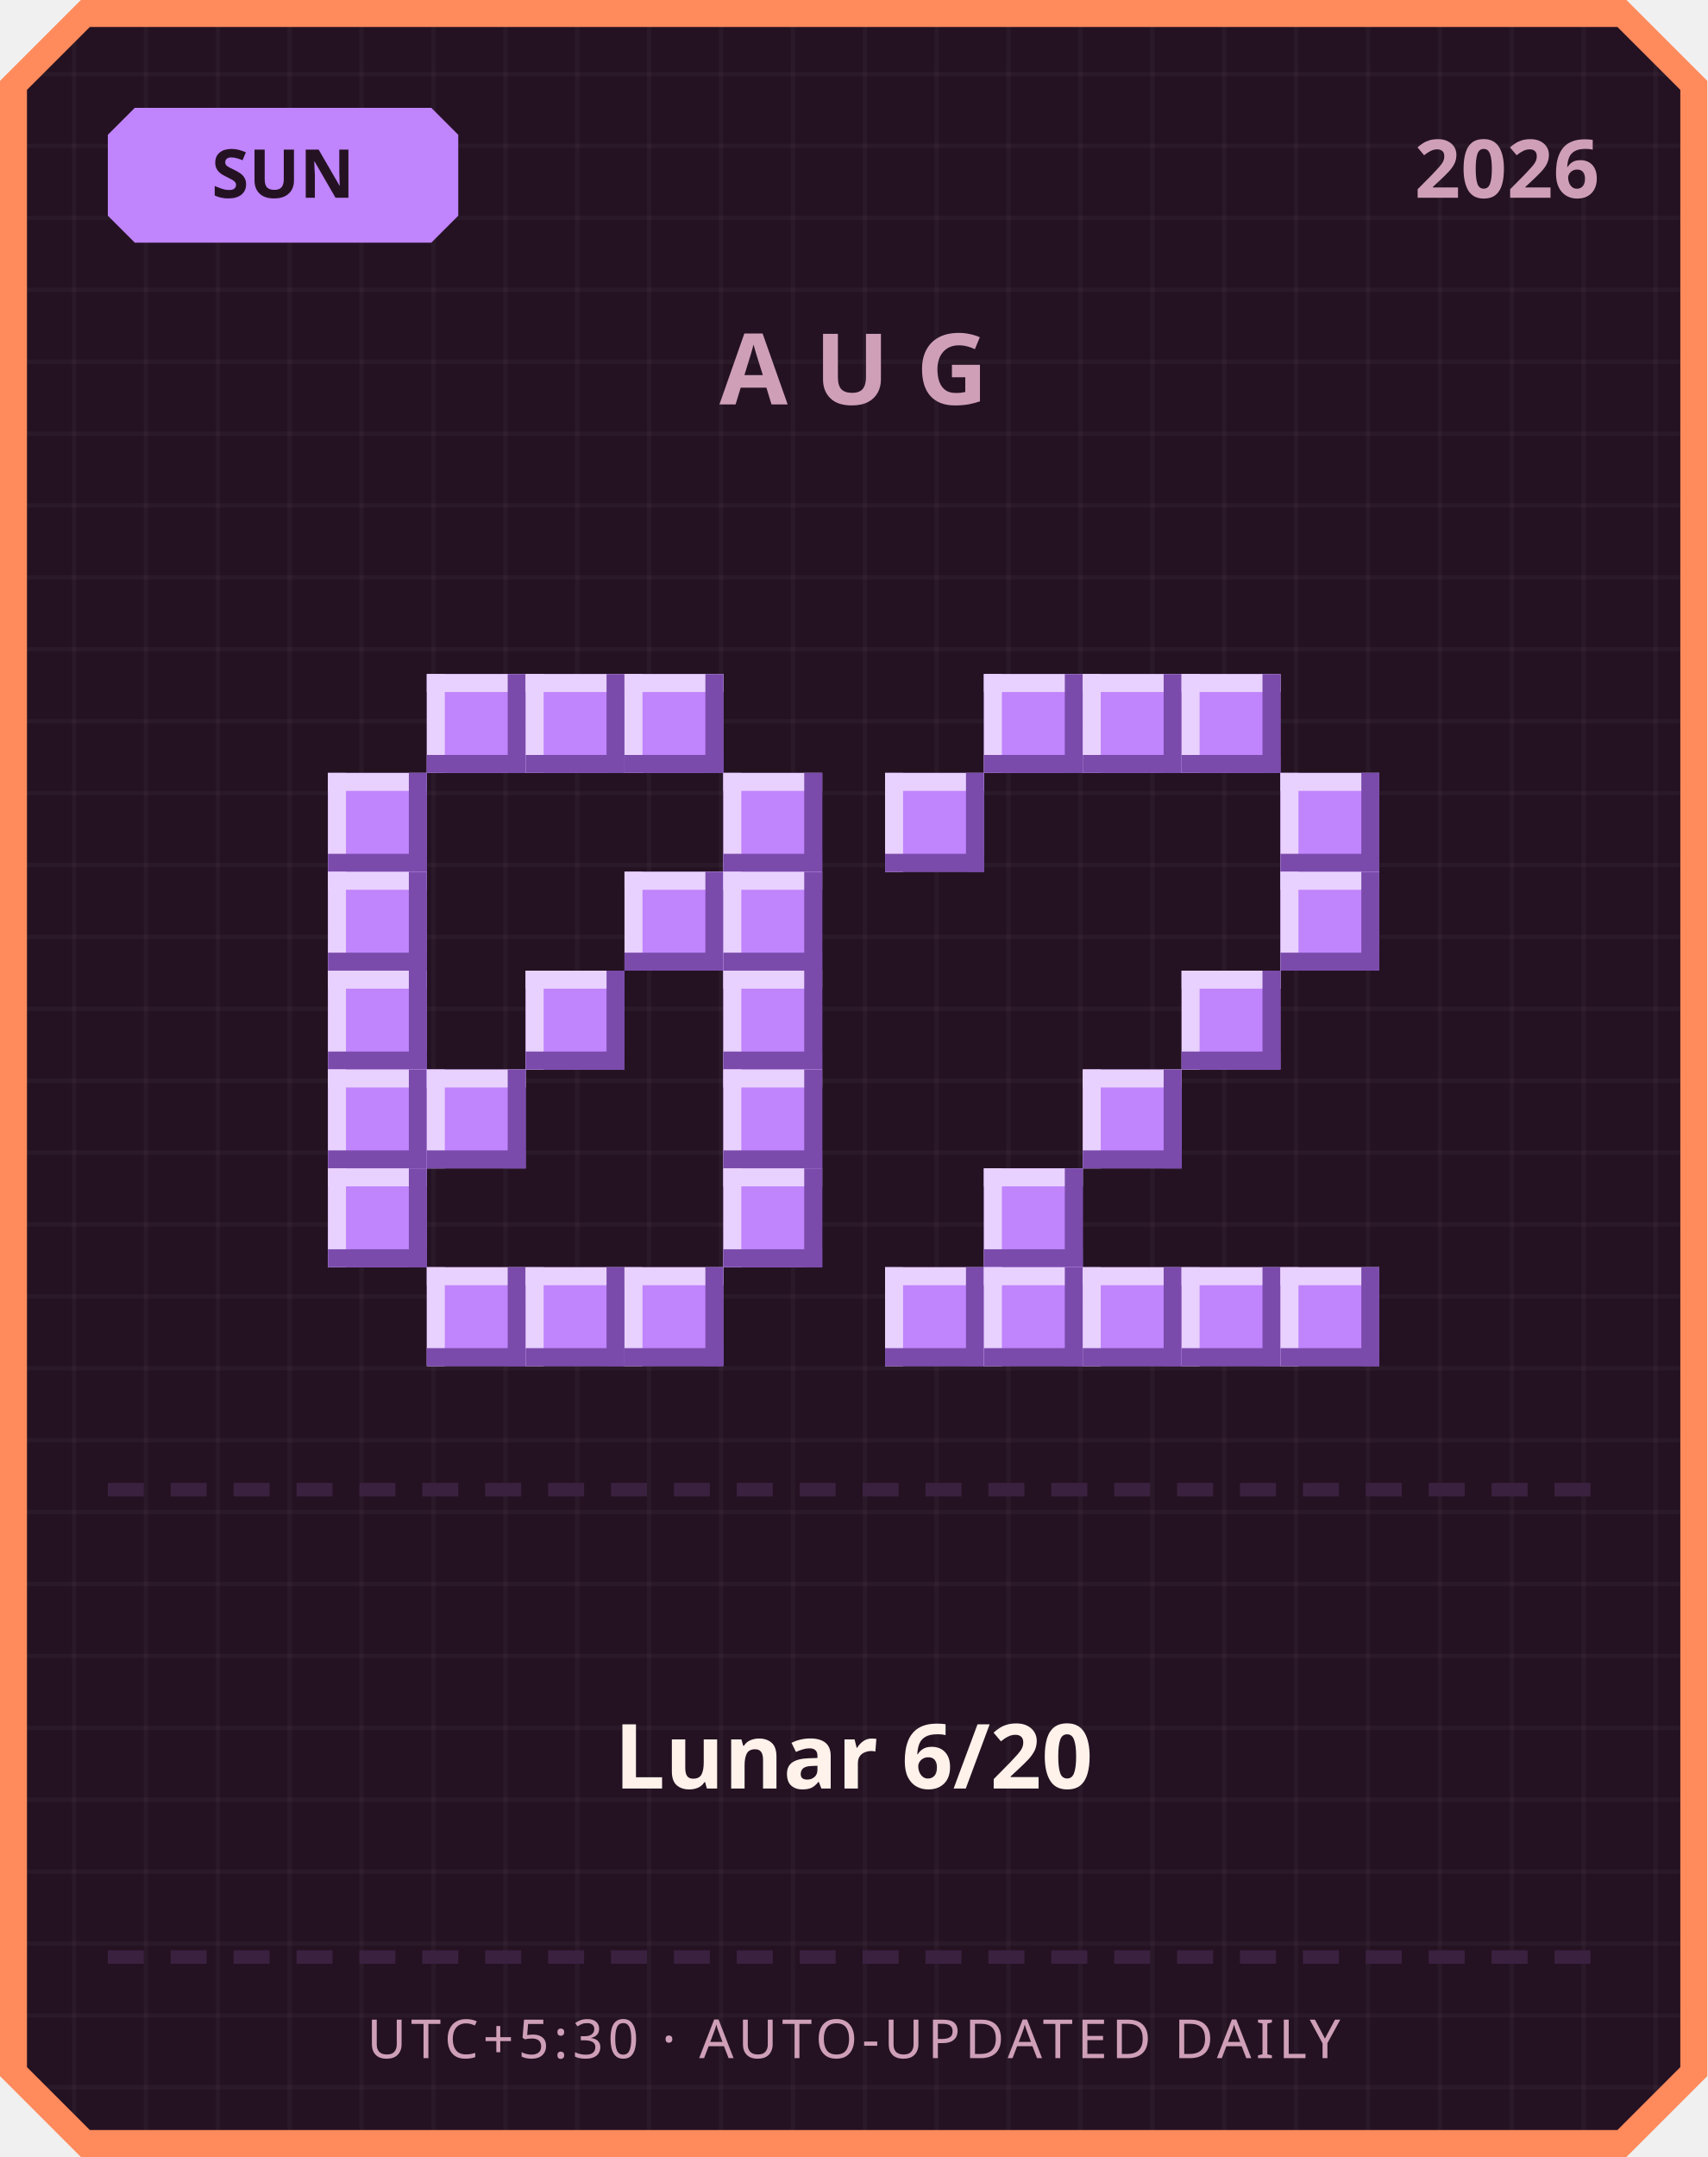
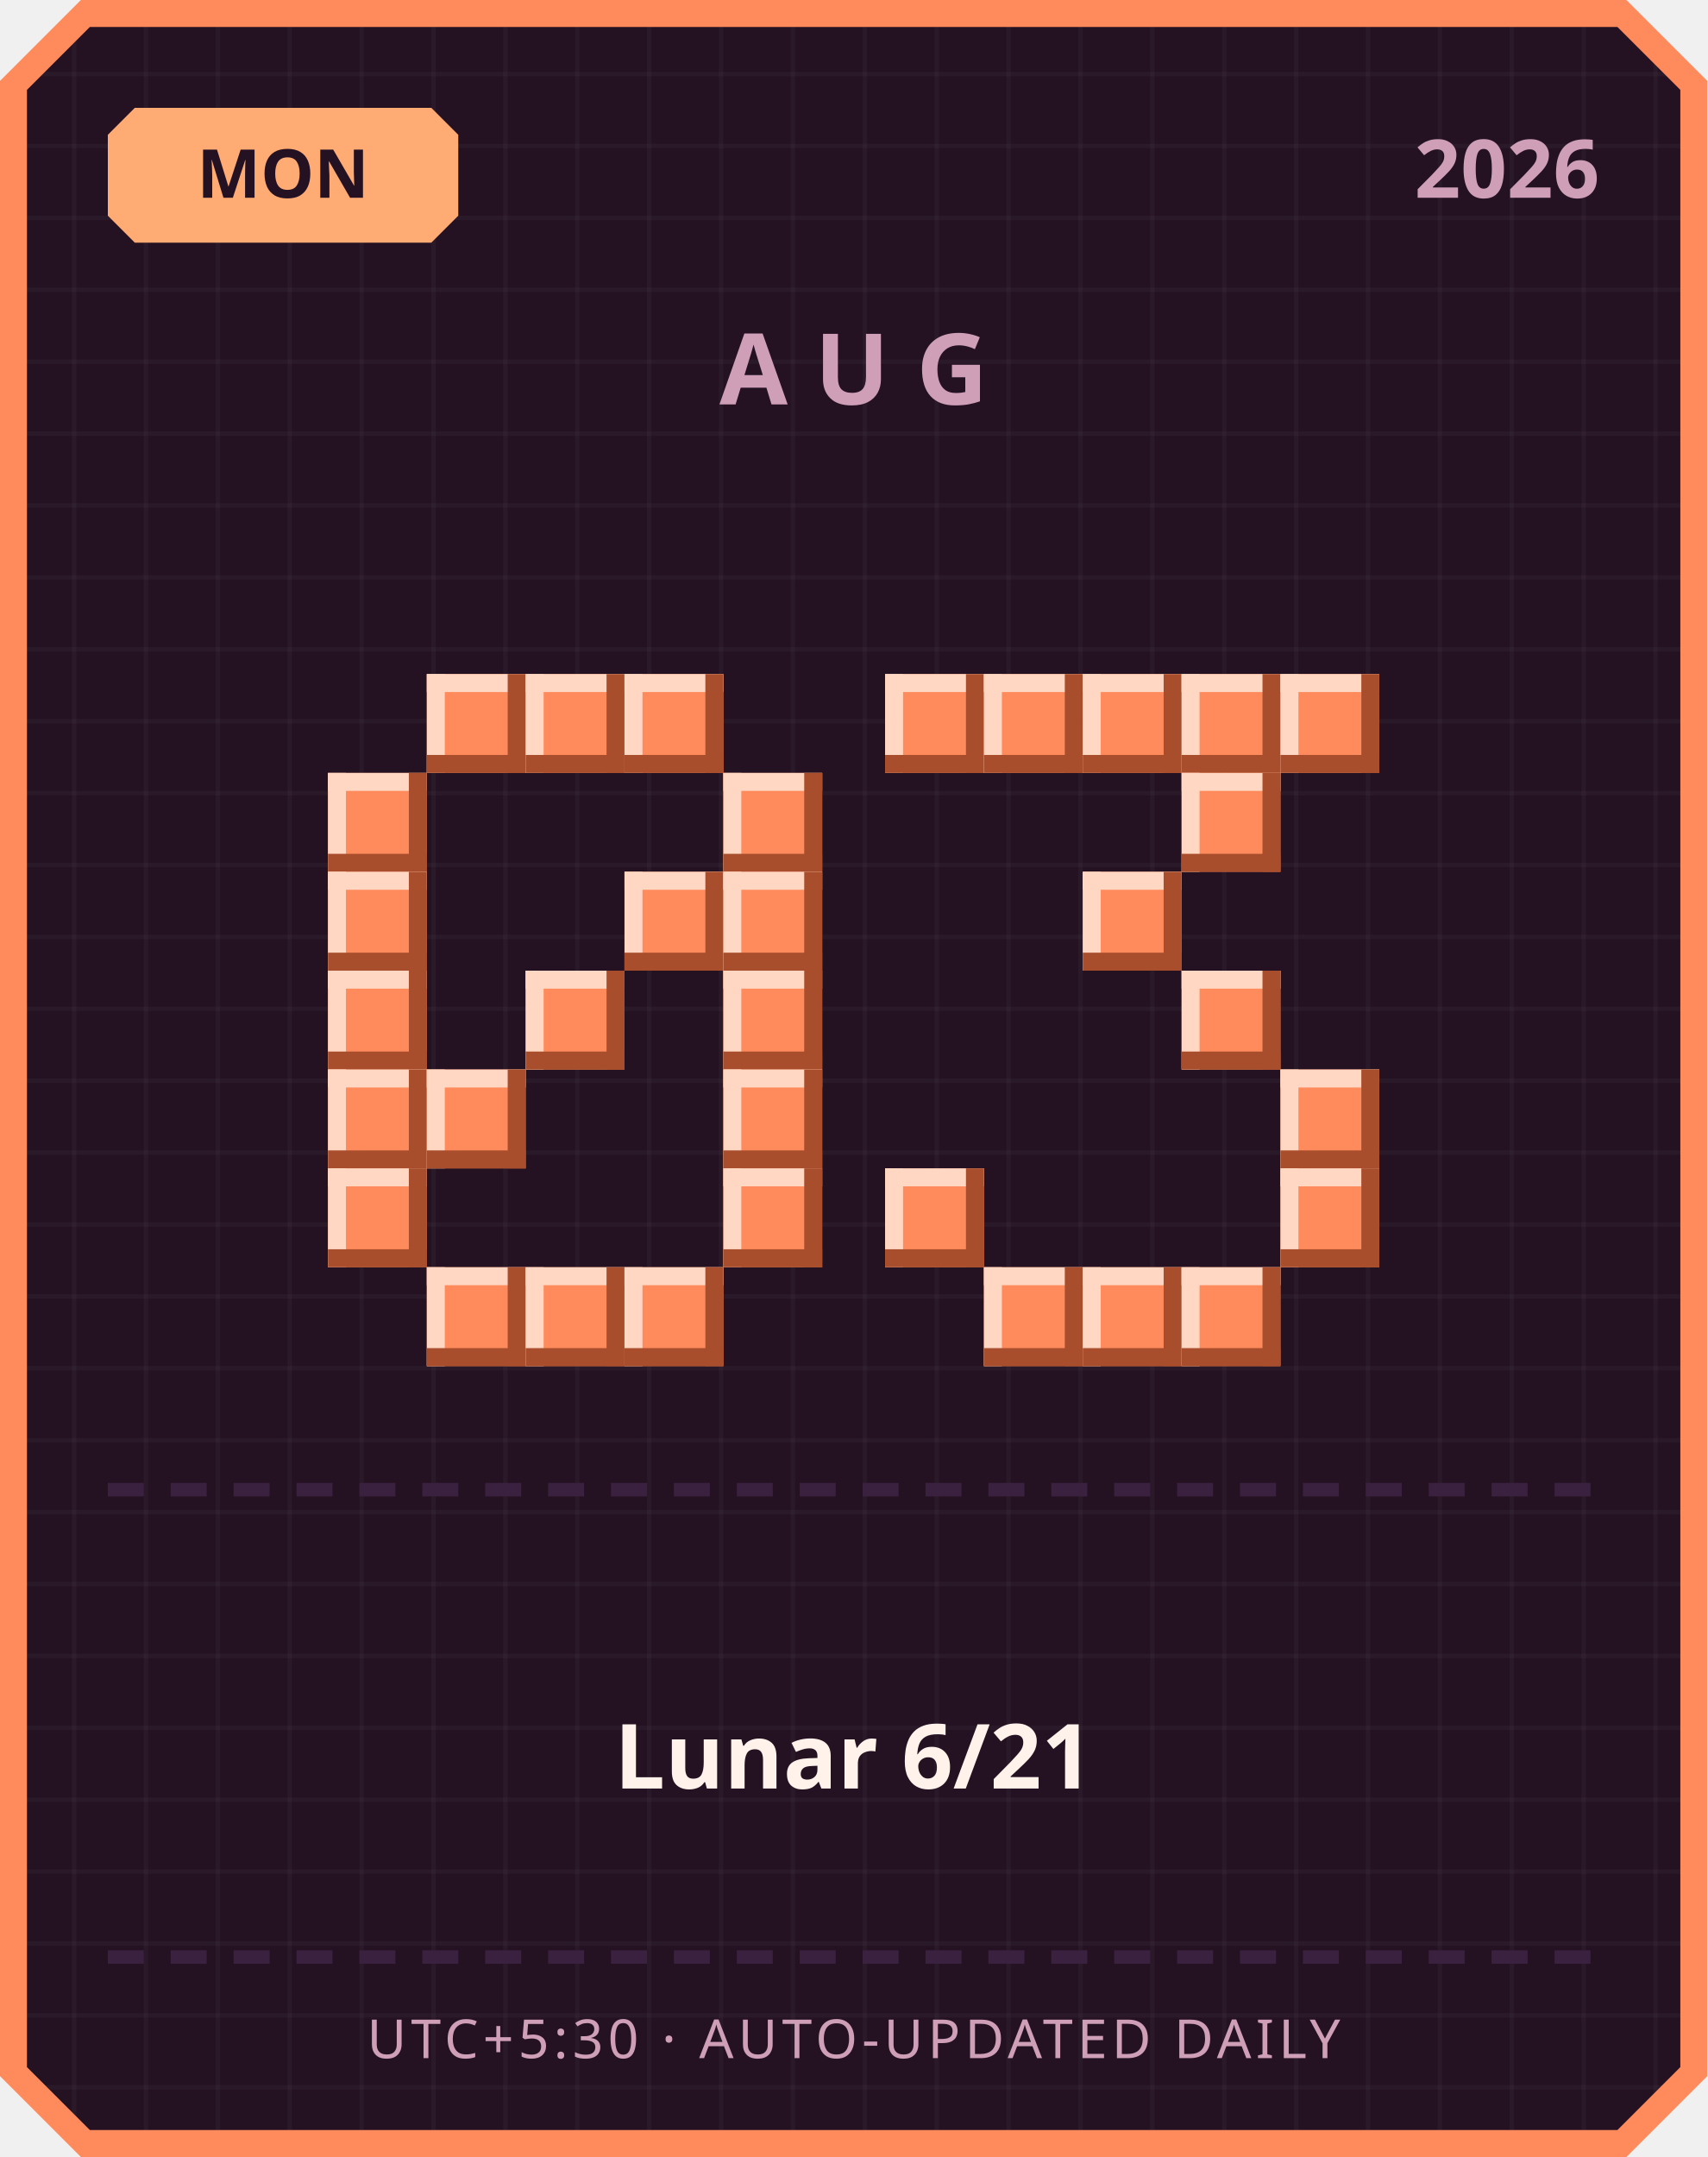
<svg xmlns="http://www.w3.org/2000/svg" width="380" height="480" viewBox="0 0 380 480">
  <defs>
    <pattern id="grid" width="16" height="16" patternUnits="userSpaceOnUse">
      <rect width="16" height="16" fill="#241222" />
      <rect width="1" height="16" fill="#ffffff" opacity="0.03" />
      <rect width="16" height="1" fill="#ffffff" opacity="0.03" />
    </pattern>
  </defs>
  <path d="M 18,0 L 362,0 L 380,18 L 380,462 L 362,480 L 18,480 L 0,462 L 0,18 Z" fill="#ff8a5c" />
  <path d="M 20,6 L 360,6 L 374,20 L 374,460 L 360,474 L 20,474 L 6,460 L 6,20 Z" fill="url(#grid)" />
-   <path d="M 30,24 L 96,24 L 102,30 L 102,48 L 96,54 L 30,54 L 24,48 L 24,30 Z" fill="#c084fc" />
-   <text x="63" y="44" text-anchor="middle" font-family="'Segoe UI', sans-serif" font-size="15" font-weight="700" fill="#241222">SUN</text>
+   <path d="M 30,24 L 96,24 L 102,30 L 102,48 L 96,54 L 30,54 L 24,48 L 24,30 Z" fill="#ffab73" />
+   <text x="63" y="44" text-anchor="middle" font-family="'Segoe UI', sans-serif" font-size="15" font-weight="700" fill="#241222">MON</text>
  <text x="356" y="44" text-anchor="end" font-family="'Segoe UI', sans-serif" font-size="18" font-weight="700" fill="#cf9fb8">2026</text>
  <text x="190" y="90" text-anchor="middle" font-family="'Segoe UI', sans-serif" font-size="22" font-weight="700" letter-spacing="6" fill="#cf9fb8">AUG</text>
-   <rect x="95" y="150" width="22" height="22" fill="#c084fc" />
-   <rect x="95" y="150" width="22" height="4" fill="#e9d1ff" />
-   <rect x="95" y="150" width="4" height="22" fill="#e9d1ff" />
-   <rect x="95" y="168" width="22" height="4" fill="#7a4bab" />
-   <rect x="113" y="150" width="4" height="22" fill="#7a4bab" />
-   <rect x="117" y="150" width="22" height="22" fill="#c084fc" />
-   <rect x="117" y="150" width="22" height="4" fill="#e9d1ff" />
-   <rect x="117" y="150" width="4" height="22" fill="#e9d1ff" />
-   <rect x="117" y="168" width="22" height="4" fill="#7a4bab" />
-   <rect x="135" y="150" width="4" height="22" fill="#7a4bab" />
-   <rect x="139" y="150" width="22" height="22" fill="#c084fc" />
-   <rect x="139" y="150" width="22" height="4" fill="#e9d1ff" />
-   <rect x="139" y="150" width="4" height="22" fill="#e9d1ff" />
-   <rect x="139" y="168" width="22" height="4" fill="#7a4bab" />
-   <rect x="157" y="150" width="4" height="22" fill="#7a4bab" />
-   <rect x="73" y="172" width="22" height="22" fill="#c084fc" />
-   <rect x="73" y="172" width="22" height="4" fill="#e9d1ff" />
-   <rect x="73" y="172" width="4" height="22" fill="#e9d1ff" />
-   <rect x="73" y="190" width="22" height="4" fill="#7a4bab" />
-   <rect x="91" y="172" width="4" height="22" fill="#7a4bab" />
-   <rect x="161" y="172" width="22" height="22" fill="#c084fc" />
-   <rect x="161" y="172" width="22" height="4" fill="#e9d1ff" />
-   <rect x="161" y="172" width="4" height="22" fill="#e9d1ff" />
-   <rect x="161" y="190" width="22" height="4" fill="#7a4bab" />
-   <rect x="179" y="172" width="4" height="22" fill="#7a4bab" />
-   <rect x="73" y="194" width="22" height="22" fill="#c084fc" />
-   <rect x="73" y="194" width="22" height="4" fill="#e9d1ff" />
-   <rect x="73" y="194" width="4" height="22" fill="#e9d1ff" />
-   <rect x="73" y="212" width="22" height="4" fill="#7a4bab" />
-   <rect x="91" y="194" width="4" height="22" fill="#7a4bab" />
-   <rect x="139" y="194" width="22" height="22" fill="#c084fc" />
-   <rect x="139" y="194" width="22" height="4" fill="#e9d1ff" />
-   <rect x="139" y="194" width="4" height="22" fill="#e9d1ff" />
-   <rect x="139" y="212" width="22" height="4" fill="#7a4bab" />
-   <rect x="157" y="194" width="4" height="22" fill="#7a4bab" />
-   <rect x="161" y="194" width="22" height="22" fill="#c084fc" />
-   <rect x="161" y="194" width="22" height="4" fill="#e9d1ff" />
-   <rect x="161" y="194" width="4" height="22" fill="#e9d1ff" />
-   <rect x="161" y="212" width="22" height="4" fill="#7a4bab" />
-   <rect x="179" y="194" width="4" height="22" fill="#7a4bab" />
-   <rect x="73" y="216" width="22" height="22" fill="#c084fc" />
-   <rect x="73" y="216" width="22" height="4" fill="#e9d1ff" />
-   <rect x="73" y="216" width="4" height="22" fill="#e9d1ff" />
-   <rect x="73" y="234" width="22" height="4" fill="#7a4bab" />
-   <rect x="91" y="216" width="4" height="22" fill="#7a4bab" />
-   <rect x="117" y="216" width="22" height="22" fill="#c084fc" />
-   <rect x="117" y="216" width="22" height="4" fill="#e9d1ff" />
-   <rect x="117" y="216" width="4" height="22" fill="#e9d1ff" />
-   <rect x="117" y="234" width="22" height="4" fill="#7a4bab" />
-   <rect x="135" y="216" width="4" height="22" fill="#7a4bab" />
-   <rect x="161" y="216" width="22" height="22" fill="#c084fc" />
-   <rect x="161" y="216" width="22" height="4" fill="#e9d1ff" />
-   <rect x="161" y="216" width="4" height="22" fill="#e9d1ff" />
-   <rect x="161" y="234" width="22" height="4" fill="#7a4bab" />
-   <rect x="179" y="216" width="4" height="22" fill="#7a4bab" />
-   <rect x="73" y="238" width="22" height="22" fill="#c084fc" />
-   <rect x="73" y="238" width="22" height="4" fill="#e9d1ff" />
-   <rect x="73" y="238" width="4" height="22" fill="#e9d1ff" />
-   <rect x="73" y="256" width="22" height="4" fill="#7a4bab" />
-   <rect x="91" y="238" width="4" height="22" fill="#7a4bab" />
-   <rect x="95" y="238" width="22" height="22" fill="#c084fc" />
-   <rect x="95" y="238" width="22" height="4" fill="#e9d1ff" />
-   <rect x="95" y="238" width="4" height="22" fill="#e9d1ff" />
-   <rect x="95" y="256" width="22" height="4" fill="#7a4bab" />
-   <rect x="113" y="238" width="4" height="22" fill="#7a4bab" />
-   <rect x="161" y="238" width="22" height="22" fill="#c084fc" />
-   <rect x="161" y="238" width="22" height="4" fill="#e9d1ff" />
-   <rect x="161" y="238" width="4" height="22" fill="#e9d1ff" />
-   <rect x="161" y="256" width="22" height="4" fill="#7a4bab" />
-   <rect x="179" y="238" width="4" height="22" fill="#7a4bab" />
-   <rect x="73" y="260" width="22" height="22" fill="#c084fc" />
-   <rect x="73" y="260" width="22" height="4" fill="#e9d1ff" />
-   <rect x="73" y="260" width="4" height="22" fill="#e9d1ff" />
-   <rect x="73" y="278" width="22" height="4" fill="#7a4bab" />
-   <rect x="91" y="260" width="4" height="22" fill="#7a4bab" />
-   <rect x="161" y="260" width="22" height="22" fill="#c084fc" />
-   <rect x="161" y="260" width="22" height="4" fill="#e9d1ff" />
-   <rect x="161" y="260" width="4" height="22" fill="#e9d1ff" />
-   <rect x="161" y="278" width="22" height="4" fill="#7a4bab" />
-   <rect x="179" y="260" width="4" height="22" fill="#7a4bab" />
-   <rect x="95" y="282" width="22" height="22" fill="#c084fc" />
-   <rect x="95" y="282" width="22" height="4" fill="#e9d1ff" />
-   <rect x="95" y="282" width="4" height="22" fill="#e9d1ff" />
-   <rect x="95" y="300" width="22" height="4" fill="#7a4bab" />
-   <rect x="113" y="282" width="4" height="22" fill="#7a4bab" />
-   <rect x="117" y="282" width="22" height="22" fill="#c084fc" />
-   <rect x="117" y="282" width="22" height="4" fill="#e9d1ff" />
-   <rect x="117" y="282" width="4" height="22" fill="#e9d1ff" />
-   <rect x="117" y="300" width="22" height="4" fill="#7a4bab" />
-   <rect x="135" y="282" width="4" height="22" fill="#7a4bab" />
-   <rect x="139" y="282" width="22" height="22" fill="#c084fc" />
-   <rect x="139" y="282" width="22" height="4" fill="#e9d1ff" />
-   <rect x="139" y="282" width="4" height="22" fill="#e9d1ff" />
-   <rect x="139" y="300" width="22" height="4" fill="#7a4bab" />
-   <rect x="157" y="282" width="4" height="22" fill="#7a4bab" />
-   <rect x="219" y="150" width="22" height="22" fill="#c084fc" />
-   <rect x="219" y="150" width="22" height="4" fill="#e9d1ff" />
-   <rect x="219" y="150" width="4" height="22" fill="#e9d1ff" />
-   <rect x="219" y="168" width="22" height="4" fill="#7a4bab" />
-   <rect x="237" y="150" width="4" height="22" fill="#7a4bab" />
-   <rect x="241" y="150" width="22" height="22" fill="#c084fc" />
-   <rect x="241" y="150" width="22" height="4" fill="#e9d1ff" />
-   <rect x="241" y="150" width="4" height="22" fill="#e9d1ff" />
-   <rect x="241" y="168" width="22" height="4" fill="#7a4bab" />
-   <rect x="259" y="150" width="4" height="22" fill="#7a4bab" />
-   <rect x="263" y="150" width="22" height="22" fill="#c084fc" />
-   <rect x="263" y="150" width="22" height="4" fill="#e9d1ff" />
-   <rect x="263" y="150" width="4" height="22" fill="#e9d1ff" />
-   <rect x="263" y="168" width="22" height="4" fill="#7a4bab" />
-   <rect x="281" y="150" width="4" height="22" fill="#7a4bab" />
-   <rect x="197" y="172" width="22" height="22" fill="#c084fc" />
-   <rect x="197" y="172" width="22" height="4" fill="#e9d1ff" />
-   <rect x="197" y="172" width="4" height="22" fill="#e9d1ff" />
-   <rect x="197" y="190" width="22" height="4" fill="#7a4bab" />
-   <rect x="215" y="172" width="4" height="22" fill="#7a4bab" />
-   <rect x="285" y="172" width="22" height="22" fill="#c084fc" />
-   <rect x="285" y="172" width="22" height="4" fill="#e9d1ff" />
-   <rect x="285" y="172" width="4" height="22" fill="#e9d1ff" />
-   <rect x="285" y="190" width="22" height="4" fill="#7a4bab" />
-   <rect x="303" y="172" width="4" height="22" fill="#7a4bab" />
-   <rect x="285" y="194" width="22" height="22" fill="#c084fc" />
-   <rect x="285" y="194" width="22" height="4" fill="#e9d1ff" />
-   <rect x="285" y="194" width="4" height="22" fill="#e9d1ff" />
-   <rect x="285" y="212" width="22" height="4" fill="#7a4bab" />
-   <rect x="303" y="194" width="4" height="22" fill="#7a4bab" />
-   <rect x="263" y="216" width="22" height="22" fill="#c084fc" />
-   <rect x="263" y="216" width="22" height="4" fill="#e9d1ff" />
-   <rect x="263" y="216" width="4" height="22" fill="#e9d1ff" />
-   <rect x="263" y="234" width="22" height="4" fill="#7a4bab" />
-   <rect x="281" y="216" width="4" height="22" fill="#7a4bab" />
-   <rect x="241" y="238" width="22" height="22" fill="#c084fc" />
-   <rect x="241" y="238" width="22" height="4" fill="#e9d1ff" />
-   <rect x="241" y="238" width="4" height="22" fill="#e9d1ff" />
-   <rect x="241" y="256" width="22" height="4" fill="#7a4bab" />
-   <rect x="259" y="238" width="4" height="22" fill="#7a4bab" />
-   <rect x="219" y="260" width="22" height="22" fill="#c084fc" />
-   <rect x="219" y="260" width="22" height="4" fill="#e9d1ff" />
-   <rect x="219" y="260" width="4" height="22" fill="#e9d1ff" />
-   <rect x="219" y="278" width="22" height="4" fill="#7a4bab" />
-   <rect x="237" y="260" width="4" height="22" fill="#7a4bab" />
-   <rect x="197" y="282" width="22" height="22" fill="#c084fc" />
-   <rect x="197" y="282" width="22" height="4" fill="#e9d1ff" />
-   <rect x="197" y="282" width="4" height="22" fill="#e9d1ff" />
-   <rect x="197" y="300" width="22" height="4" fill="#7a4bab" />
-   <rect x="215" y="282" width="4" height="22" fill="#7a4bab" />
-   <rect x="219" y="282" width="22" height="22" fill="#c084fc" />
-   <rect x="219" y="282" width="22" height="4" fill="#e9d1ff" />
-   <rect x="219" y="282" width="4" height="22" fill="#e9d1ff" />
-   <rect x="219" y="300" width="22" height="4" fill="#7a4bab" />
-   <rect x="237" y="282" width="4" height="22" fill="#7a4bab" />
-   <rect x="241" y="282" width="22" height="22" fill="#c084fc" />
-   <rect x="241" y="282" width="22" height="4" fill="#e9d1ff" />
-   <rect x="241" y="282" width="4" height="22" fill="#e9d1ff" />
-   <rect x="241" y="300" width="22" height="4" fill="#7a4bab" />
-   <rect x="259" y="282" width="4" height="22" fill="#7a4bab" />
-   <rect x="263" y="282" width="22" height="22" fill="#c084fc" />
-   <rect x="263" y="282" width="22" height="4" fill="#e9d1ff" />
-   <rect x="263" y="282" width="4" height="22" fill="#e9d1ff" />
-   <rect x="263" y="300" width="22" height="4" fill="#7a4bab" />
-   <rect x="281" y="282" width="4" height="22" fill="#7a4bab" />
-   <rect x="285" y="282" width="22" height="22" fill="#c084fc" />
-   <rect x="285" y="282" width="22" height="4" fill="#e9d1ff" />
-   <rect x="285" y="282" width="4" height="22" fill="#e9d1ff" />
-   <rect x="285" y="300" width="22" height="4" fill="#7a4bab" />
-   <rect x="303" y="282" width="4" height="22" fill="#7a4bab" />
+   <rect x="95" y="150" width="22" height="22" fill="#ff8a5c" />
+   <rect x="95" y="150" width="22" height="4" fill="#ffd7c2" />
+   <rect x="95" y="150" width="4" height="22" fill="#ffd7c2" />
+   <rect x="95" y="168" width="22" height="4" fill="#a84e2c" />
+   <rect x="113" y="150" width="4" height="22" fill="#a84e2c" />
+   <rect x="117" y="150" width="22" height="22" fill="#ff8a5c" />
+   <rect x="117" y="150" width="22" height="4" fill="#ffd7c2" />
+   <rect x="117" y="150" width="4" height="22" fill="#ffd7c2" />
+   <rect x="117" y="168" width="22" height="4" fill="#a84e2c" />
+   <rect x="135" y="150" width="4" height="22" fill="#a84e2c" />
+   <rect x="139" y="150" width="22" height="22" fill="#ff8a5c" />
+   <rect x="139" y="150" width="22" height="4" fill="#ffd7c2" />
+   <rect x="139" y="150" width="4" height="22" fill="#ffd7c2" />
+   <rect x="139" y="168" width="22" height="4" fill="#a84e2c" />
+   <rect x="157" y="150" width="4" height="22" fill="#a84e2c" />
+   <rect x="73" y="172" width="22" height="22" fill="#ff8a5c" />
+   <rect x="73" y="172" width="22" height="4" fill="#ffd7c2" />
+   <rect x="73" y="172" width="4" height="22" fill="#ffd7c2" />
+   <rect x="73" y="190" width="22" height="4" fill="#a84e2c" />
+   <rect x="91" y="172" width="4" height="22" fill="#a84e2c" />
+   <rect x="161" y="172" width="22" height="22" fill="#ff8a5c" />
+   <rect x="161" y="172" width="22" height="4" fill="#ffd7c2" />
+   <rect x="161" y="172" width="4" height="22" fill="#ffd7c2" />
+   <rect x="161" y="190" width="22" height="4" fill="#a84e2c" />
+   <rect x="179" y="172" width="4" height="22" fill="#a84e2c" />
+   <rect x="73" y="194" width="22" height="22" fill="#ff8a5c" />
+   <rect x="73" y="194" width="22" height="4" fill="#ffd7c2" />
+   <rect x="73" y="194" width="4" height="22" fill="#ffd7c2" />
+   <rect x="73" y="212" width="22" height="4" fill="#a84e2c" />
+   <rect x="91" y="194" width="4" height="22" fill="#a84e2c" />
+   <rect x="139" y="194" width="22" height="22" fill="#ff8a5c" />
+   <rect x="139" y="194" width="22" height="4" fill="#ffd7c2" />
+   <rect x="139" y="194" width="4" height="22" fill="#ffd7c2" />
+   <rect x="139" y="212" width="22" height="4" fill="#a84e2c" />
+   <rect x="157" y="194" width="4" height="22" fill="#a84e2c" />
+   <rect x="161" y="194" width="22" height="22" fill="#ff8a5c" />
+   <rect x="161" y="194" width="22" height="4" fill="#ffd7c2" />
+   <rect x="161" y="194" width="4" height="22" fill="#ffd7c2" />
+   <rect x="161" y="212" width="22" height="4" fill="#a84e2c" />
+   <rect x="179" y="194" width="4" height="22" fill="#a84e2c" />
+   <rect x="73" y="216" width="22" height="22" fill="#ff8a5c" />
+   <rect x="73" y="216" width="22" height="4" fill="#ffd7c2" />
+   <rect x="73" y="216" width="4" height="22" fill="#ffd7c2" />
+   <rect x="73" y="234" width="22" height="4" fill="#a84e2c" />
+   <rect x="91" y="216" width="4" height="22" fill="#a84e2c" />
+   <rect x="117" y="216" width="22" height="22" fill="#ff8a5c" />
+   <rect x="117" y="216" width="22" height="4" fill="#ffd7c2" />
+   <rect x="117" y="216" width="4" height="22" fill="#ffd7c2" />
+   <rect x="117" y="234" width="22" height="4" fill="#a84e2c" />
+   <rect x="135" y="216" width="4" height="22" fill="#a84e2c" />
+   <rect x="161" y="216" width="22" height="22" fill="#ff8a5c" />
+   <rect x="161" y="216" width="22" height="4" fill="#ffd7c2" />
+   <rect x="161" y="216" width="4" height="22" fill="#ffd7c2" />
+   <rect x="161" y="234" width="22" height="4" fill="#a84e2c" />
+   <rect x="179" y="216" width="4" height="22" fill="#a84e2c" />
+   <rect x="73" y="238" width="22" height="22" fill="#ff8a5c" />
+   <rect x="73" y="238" width="22" height="4" fill="#ffd7c2" />
+   <rect x="73" y="238" width="4" height="22" fill="#ffd7c2" />
+   <rect x="73" y="256" width="22" height="4" fill="#a84e2c" />
+   <rect x="91" y="238" width="4" height="22" fill="#a84e2c" />
+   <rect x="95" y="238" width="22" height="22" fill="#ff8a5c" />
+   <rect x="95" y="238" width="22" height="4" fill="#ffd7c2" />
+   <rect x="95" y="238" width="4" height="22" fill="#ffd7c2" />
+   <rect x="95" y="256" width="22" height="4" fill="#a84e2c" />
+   <rect x="113" y="238" width="4" height="22" fill="#a84e2c" />
+   <rect x="161" y="238" width="22" height="22" fill="#ff8a5c" />
+   <rect x="161" y="238" width="22" height="4" fill="#ffd7c2" />
+   <rect x="161" y="238" width="4" height="22" fill="#ffd7c2" />
+   <rect x="161" y="256" width="22" height="4" fill="#a84e2c" />
+   <rect x="179" y="238" width="4" height="22" fill="#a84e2c" />
+   <rect x="73" y="260" width="22" height="22" fill="#ff8a5c" />
+   <rect x="73" y="260" width="22" height="4" fill="#ffd7c2" />
+   <rect x="73" y="260" width="4" height="22" fill="#ffd7c2" />
+   <rect x="73" y="278" width="22" height="4" fill="#a84e2c" />
+   <rect x="91" y="260" width="4" height="22" fill="#a84e2c" />
+   <rect x="161" y="260" width="22" height="22" fill="#ff8a5c" />
+   <rect x="161" y="260" width="22" height="4" fill="#ffd7c2" />
+   <rect x="161" y="260" width="4" height="22" fill="#ffd7c2" />
+   <rect x="161" y="278" width="22" height="4" fill="#a84e2c" />
+   <rect x="179" y="260" width="4" height="22" fill="#a84e2c" />
+   <rect x="95" y="282" width="22" height="22" fill="#ff8a5c" />
+   <rect x="95" y="282" width="22" height="4" fill="#ffd7c2" />
+   <rect x="95" y="282" width="4" height="22" fill="#ffd7c2" />
+   <rect x="95" y="300" width="22" height="4" fill="#a84e2c" />
+   <rect x="113" y="282" width="4" height="22" fill="#a84e2c" />
+   <rect x="117" y="282" width="22" height="22" fill="#ff8a5c" />
+   <rect x="117" y="282" width="22" height="4" fill="#ffd7c2" />
+   <rect x="117" y="282" width="4" height="22" fill="#ffd7c2" />
+   <rect x="117" y="300" width="22" height="4" fill="#a84e2c" />
+   <rect x="135" y="282" width="4" height="22" fill="#a84e2c" />
+   <rect x="139" y="282" width="22" height="22" fill="#ff8a5c" />
+   <rect x="139" y="282" width="22" height="4" fill="#ffd7c2" />
+   <rect x="139" y="282" width="4" height="22" fill="#ffd7c2" />
+   <rect x="139" y="300" width="22" height="4" fill="#a84e2c" />
+   <rect x="157" y="282" width="4" height="22" fill="#a84e2c" />
+   <rect x="197" y="150" width="22" height="22" fill="#ff8a5c" />
+   <rect x="197" y="150" width="22" height="4" fill="#ffd7c2" />
+   <rect x="197" y="150" width="4" height="22" fill="#ffd7c2" />
+   <rect x="197" y="168" width="22" height="4" fill="#a84e2c" />
+   <rect x="215" y="150" width="4" height="22" fill="#a84e2c" />
+   <rect x="219" y="150" width="22" height="22" fill="#ff8a5c" />
+   <rect x="219" y="150" width="22" height="4" fill="#ffd7c2" />
+   <rect x="219" y="150" width="4" height="22" fill="#ffd7c2" />
+   <rect x="219" y="168" width="22" height="4" fill="#a84e2c" />
+   <rect x="237" y="150" width="4" height="22" fill="#a84e2c" />
+   <rect x="241" y="150" width="22" height="22" fill="#ff8a5c" />
+   <rect x="241" y="150" width="22" height="4" fill="#ffd7c2" />
+   <rect x="241" y="150" width="4" height="22" fill="#ffd7c2" />
+   <rect x="241" y="168" width="22" height="4" fill="#a84e2c" />
+   <rect x="259" y="150" width="4" height="22" fill="#a84e2c" />
+   <rect x="263" y="150" width="22" height="22" fill="#ff8a5c" />
+   <rect x="263" y="150" width="22" height="4" fill="#ffd7c2" />
+   <rect x="263" y="150" width="4" height="22" fill="#ffd7c2" />
+   <rect x="263" y="168" width="22" height="4" fill="#a84e2c" />
+   <rect x="281" y="150" width="4" height="22" fill="#a84e2c" />
+   <rect x="285" y="150" width="22" height="22" fill="#ff8a5c" />
+   <rect x="285" y="150" width="22" height="4" fill="#ffd7c2" />
+   <rect x="285" y="150" width="4" height="22" fill="#ffd7c2" />
+   <rect x="285" y="168" width="22" height="4" fill="#a84e2c" />
+   <rect x="303" y="150" width="4" height="22" fill="#a84e2c" />
+   <rect x="263" y="172" width="22" height="22" fill="#ff8a5c" />
+   <rect x="263" y="172" width="22" height="4" fill="#ffd7c2" />
+   <rect x="263" y="172" width="4" height="22" fill="#ffd7c2" />
+   <rect x="263" y="190" width="22" height="4" fill="#a84e2c" />
+   <rect x="281" y="172" width="4" height="22" fill="#a84e2c" />
+   <rect x="241" y="194" width="22" height="22" fill="#ff8a5c" />
+   <rect x="241" y="194" width="22" height="4" fill="#ffd7c2" />
+   <rect x="241" y="194" width="4" height="22" fill="#ffd7c2" />
+   <rect x="241" y="212" width="22" height="4" fill="#a84e2c" />
+   <rect x="259" y="194" width="4" height="22" fill="#a84e2c" />
+   <rect x="263" y="216" width="22" height="22" fill="#ff8a5c" />
+   <rect x="263" y="216" width="22" height="4" fill="#ffd7c2" />
+   <rect x="263" y="216" width="4" height="22" fill="#ffd7c2" />
+   <rect x="263" y="234" width="22" height="4" fill="#a84e2c" />
+   <rect x="281" y="216" width="4" height="22" fill="#a84e2c" />
+   <rect x="285" y="238" width="22" height="22" fill="#ff8a5c" />
+   <rect x="285" y="238" width="22" height="4" fill="#ffd7c2" />
+   <rect x="285" y="238" width="4" height="22" fill="#ffd7c2" />
+   <rect x="285" y="256" width="22" height="4" fill="#a84e2c" />
+   <rect x="303" y="238" width="4" height="22" fill="#a84e2c" />
+   <rect x="197" y="260" width="22" height="22" fill="#ff8a5c" />
+   <rect x="197" y="260" width="22" height="4" fill="#ffd7c2" />
+   <rect x="197" y="260" width="4" height="22" fill="#ffd7c2" />
+   <rect x="197" y="278" width="22" height="4" fill="#a84e2c" />
+   <rect x="215" y="260" width="4" height="22" fill="#a84e2c" />
+   <rect x="285" y="260" width="22" height="22" fill="#ff8a5c" />
+   <rect x="285" y="260" width="22" height="4" fill="#ffd7c2" />
+   <rect x="285" y="260" width="4" height="22" fill="#ffd7c2" />
+   <rect x="285" y="278" width="22" height="4" fill="#a84e2c" />
+   <rect x="303" y="260" width="4" height="22" fill="#a84e2c" />
+   <rect x="219" y="282" width="22" height="22" fill="#ff8a5c" />
+   <rect x="219" y="282" width="22" height="4" fill="#ffd7c2" />
+   <rect x="219" y="282" width="4" height="22" fill="#ffd7c2" />
+   <rect x="219" y="300" width="22" height="4" fill="#a84e2c" />
+   <rect x="237" y="282" width="4" height="22" fill="#a84e2c" />
+   <rect x="241" y="282" width="22" height="22" fill="#ff8a5c" />
+   <rect x="241" y="282" width="22" height="4" fill="#ffd7c2" />
+   <rect x="241" y="282" width="4" height="22" fill="#ffd7c2" />
+   <rect x="241" y="300" width="22" height="4" fill="#a84e2c" />
+   <rect x="259" y="282" width="4" height="22" fill="#a84e2c" />
+   <rect x="263" y="282" width="22" height="22" fill="#ff8a5c" />
+   <rect x="263" y="282" width="22" height="4" fill="#ffd7c2" />
+   <rect x="263" y="282" width="4" height="22" fill="#ffd7c2" />
+   <rect x="263" y="300" width="22" height="4" fill="#a84e2c" />
+   <rect x="281" y="282" width="4" height="22" fill="#a84e2c" />
  <rect x="24" y="330" width="8" height="3" fill="#3b2140" />
  <rect x="38" y="330" width="8" height="3" fill="#3b2140" />
  <rect x="52" y="330" width="8" height="3" fill="#3b2140" />
  <rect x="66" y="330" width="8" height="3" fill="#3b2140" />
  <rect x="80" y="330" width="8" height="3" fill="#3b2140" />
  <rect x="94" y="330" width="8" height="3" fill="#3b2140" />
  <rect x="108" y="330" width="8" height="3" fill="#3b2140" />
  <rect x="122" y="330" width="8" height="3" fill="#3b2140" />
  <rect x="136" y="330" width="8" height="3" fill="#3b2140" />
  <rect x="150" y="330" width="8" height="3" fill="#3b2140" />
  <rect x="164" y="330" width="8" height="3" fill="#3b2140" />
  <rect x="178" y="330" width="8" height="3" fill="#3b2140" />
  <rect x="192" y="330" width="8" height="3" fill="#3b2140" />
  <rect x="206" y="330" width="8" height="3" fill="#3b2140" />
  <rect x="220" y="330" width="8" height="3" fill="#3b2140" />
  <rect x="234" y="330" width="8" height="3" fill="#3b2140" />
  <rect x="248" y="330" width="8" height="3" fill="#3b2140" />
  <rect x="262" y="330" width="8" height="3" fill="#3b2140" />
  <rect x="276" y="330" width="8" height="3" fill="#3b2140" />
  <rect x="290" y="330" width="8" height="3" fill="#3b2140" />
  <rect x="304" y="330" width="8" height="3" fill="#3b2140" />
  <rect x="318" y="330" width="8" height="3" fill="#3b2140" />
  <rect x="332" y="330" width="8" height="3" fill="#3b2140" />
  <rect x="346" y="330" width="8" height="3" fill="#3b2140" />
-   <text x="190" y="398" text-anchor="middle" font-family="'Segoe UI', 'Microsoft JhengHei', sans-serif" font-size="20" font-weight="700" fill="#fff2eb">Lunar 6/20</text>
+   <text x="190" y="398" text-anchor="middle" font-family="'Segoe UI', 'Microsoft JhengHei', sans-serif" font-size="20" font-weight="700" fill="#fff2eb">Lunar 6/21</text>
  <rect x="24" y="434" width="8" height="3" fill="#3b2140" />
  <rect x="38" y="434" width="8" height="3" fill="#3b2140" />
  <rect x="52" y="434" width="8" height="3" fill="#3b2140" />
  <rect x="66" y="434" width="8" height="3" fill="#3b2140" />
  <rect x="80" y="434" width="8" height="3" fill="#3b2140" />
  <rect x="94" y="434" width="8" height="3" fill="#3b2140" />
  <rect x="108" y="434" width="8" height="3" fill="#3b2140" />
  <rect x="122" y="434" width="8" height="3" fill="#3b2140" />
  <rect x="136" y="434" width="8" height="3" fill="#3b2140" />
  <rect x="150" y="434" width="8" height="3" fill="#3b2140" />
  <rect x="164" y="434" width="8" height="3" fill="#3b2140" />
  <rect x="178" y="434" width="8" height="3" fill="#3b2140" />
  <rect x="192" y="434" width="8" height="3" fill="#3b2140" />
  <rect x="206" y="434" width="8" height="3" fill="#3b2140" />
  <rect x="220" y="434" width="8" height="3" fill="#3b2140" />
  <rect x="234" y="434" width="8" height="3" fill="#3b2140" />
  <rect x="248" y="434" width="8" height="3" fill="#3b2140" />
  <rect x="262" y="434" width="8" height="3" fill="#3b2140" />
  <rect x="276" y="434" width="8" height="3" fill="#3b2140" />
  <rect x="290" y="434" width="8" height="3" fill="#3b2140" />
  <rect x="304" y="434" width="8" height="3" fill="#3b2140" />
  <rect x="318" y="434" width="8" height="3" fill="#3b2140" />
  <rect x="332" y="434" width="8" height="3" fill="#3b2140" />
  <rect x="346" y="434" width="8" height="3" fill="#3b2140" />
  <text x="190" y="458" text-anchor="middle" font-family="'Segoe UI', sans-serif" font-size="12" letter-spacing="1" fill="#cf9fb8">UTC+5:30 · AUTO-UPDATED DAILY</text>
</svg>
